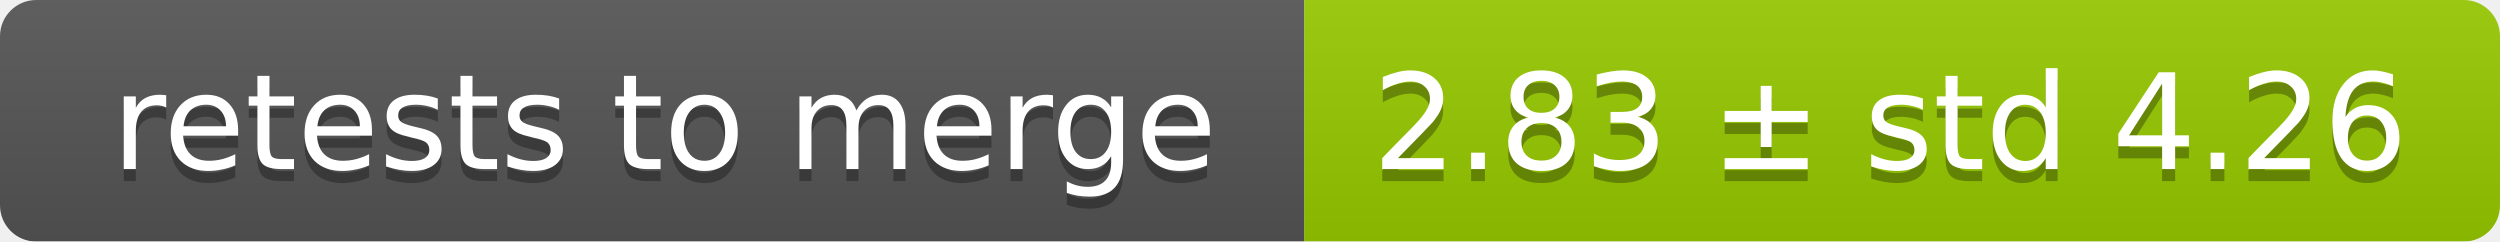
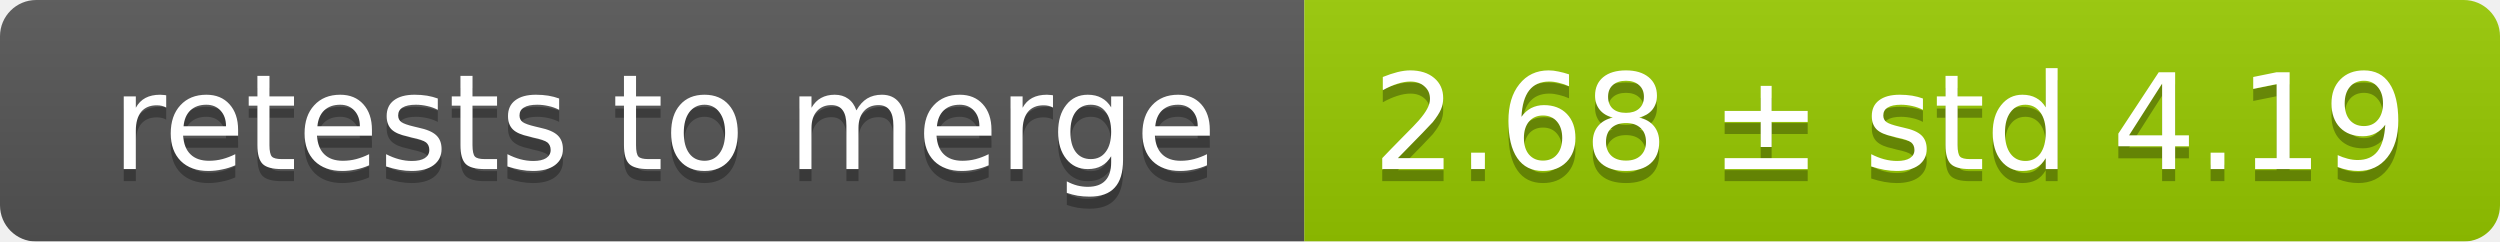
<svg xmlns="http://www.w3.org/2000/svg" width="207" height="20">
  <linearGradient id="smooth" x2="0" y2="100%">
    <stop offset="0" stop-color="#bbb" stop-opacity=".1" />
    <stop offset="1" stop-opacity=".1" />
  </linearGradient>
  <mask id="round">
    <rect width="207" height="20" rx="3" fill="#fff" />
  </mask>
  <g mask="url(#round)">
    <rect width="108" height="20" fill="#555" />
    <rect x="108" width="99" height="20" fill="#97ca00" />
    <rect width="207" height="20" fill="url(#smooth)" />
  </g>
  <g fill="#fff" text-anchor="middle" font-family="DejaVu Sans,Verdana,Geneva,sans-serif" font-size="11">
    <text x="55" y="15" fill="#010101" fill-opacity=".3">retests to merge</text>
    <text x="55" y="14">retests to merge</text>
-     <text x="156.5" y="15" fill="#010101" fill-opacity=".3">2.83 ± std 4.26</text>
-     <text x="156.5" y="14">2.83 ± std 4.26</text>
+     <text x="156.5" y="15" fill="#010101" fill-opacity=".3">2.68 ± std 4.19</text>
+     <text x="156.5" y="14">2.68 ± std 4.19</text>
  </g>
</svg>
